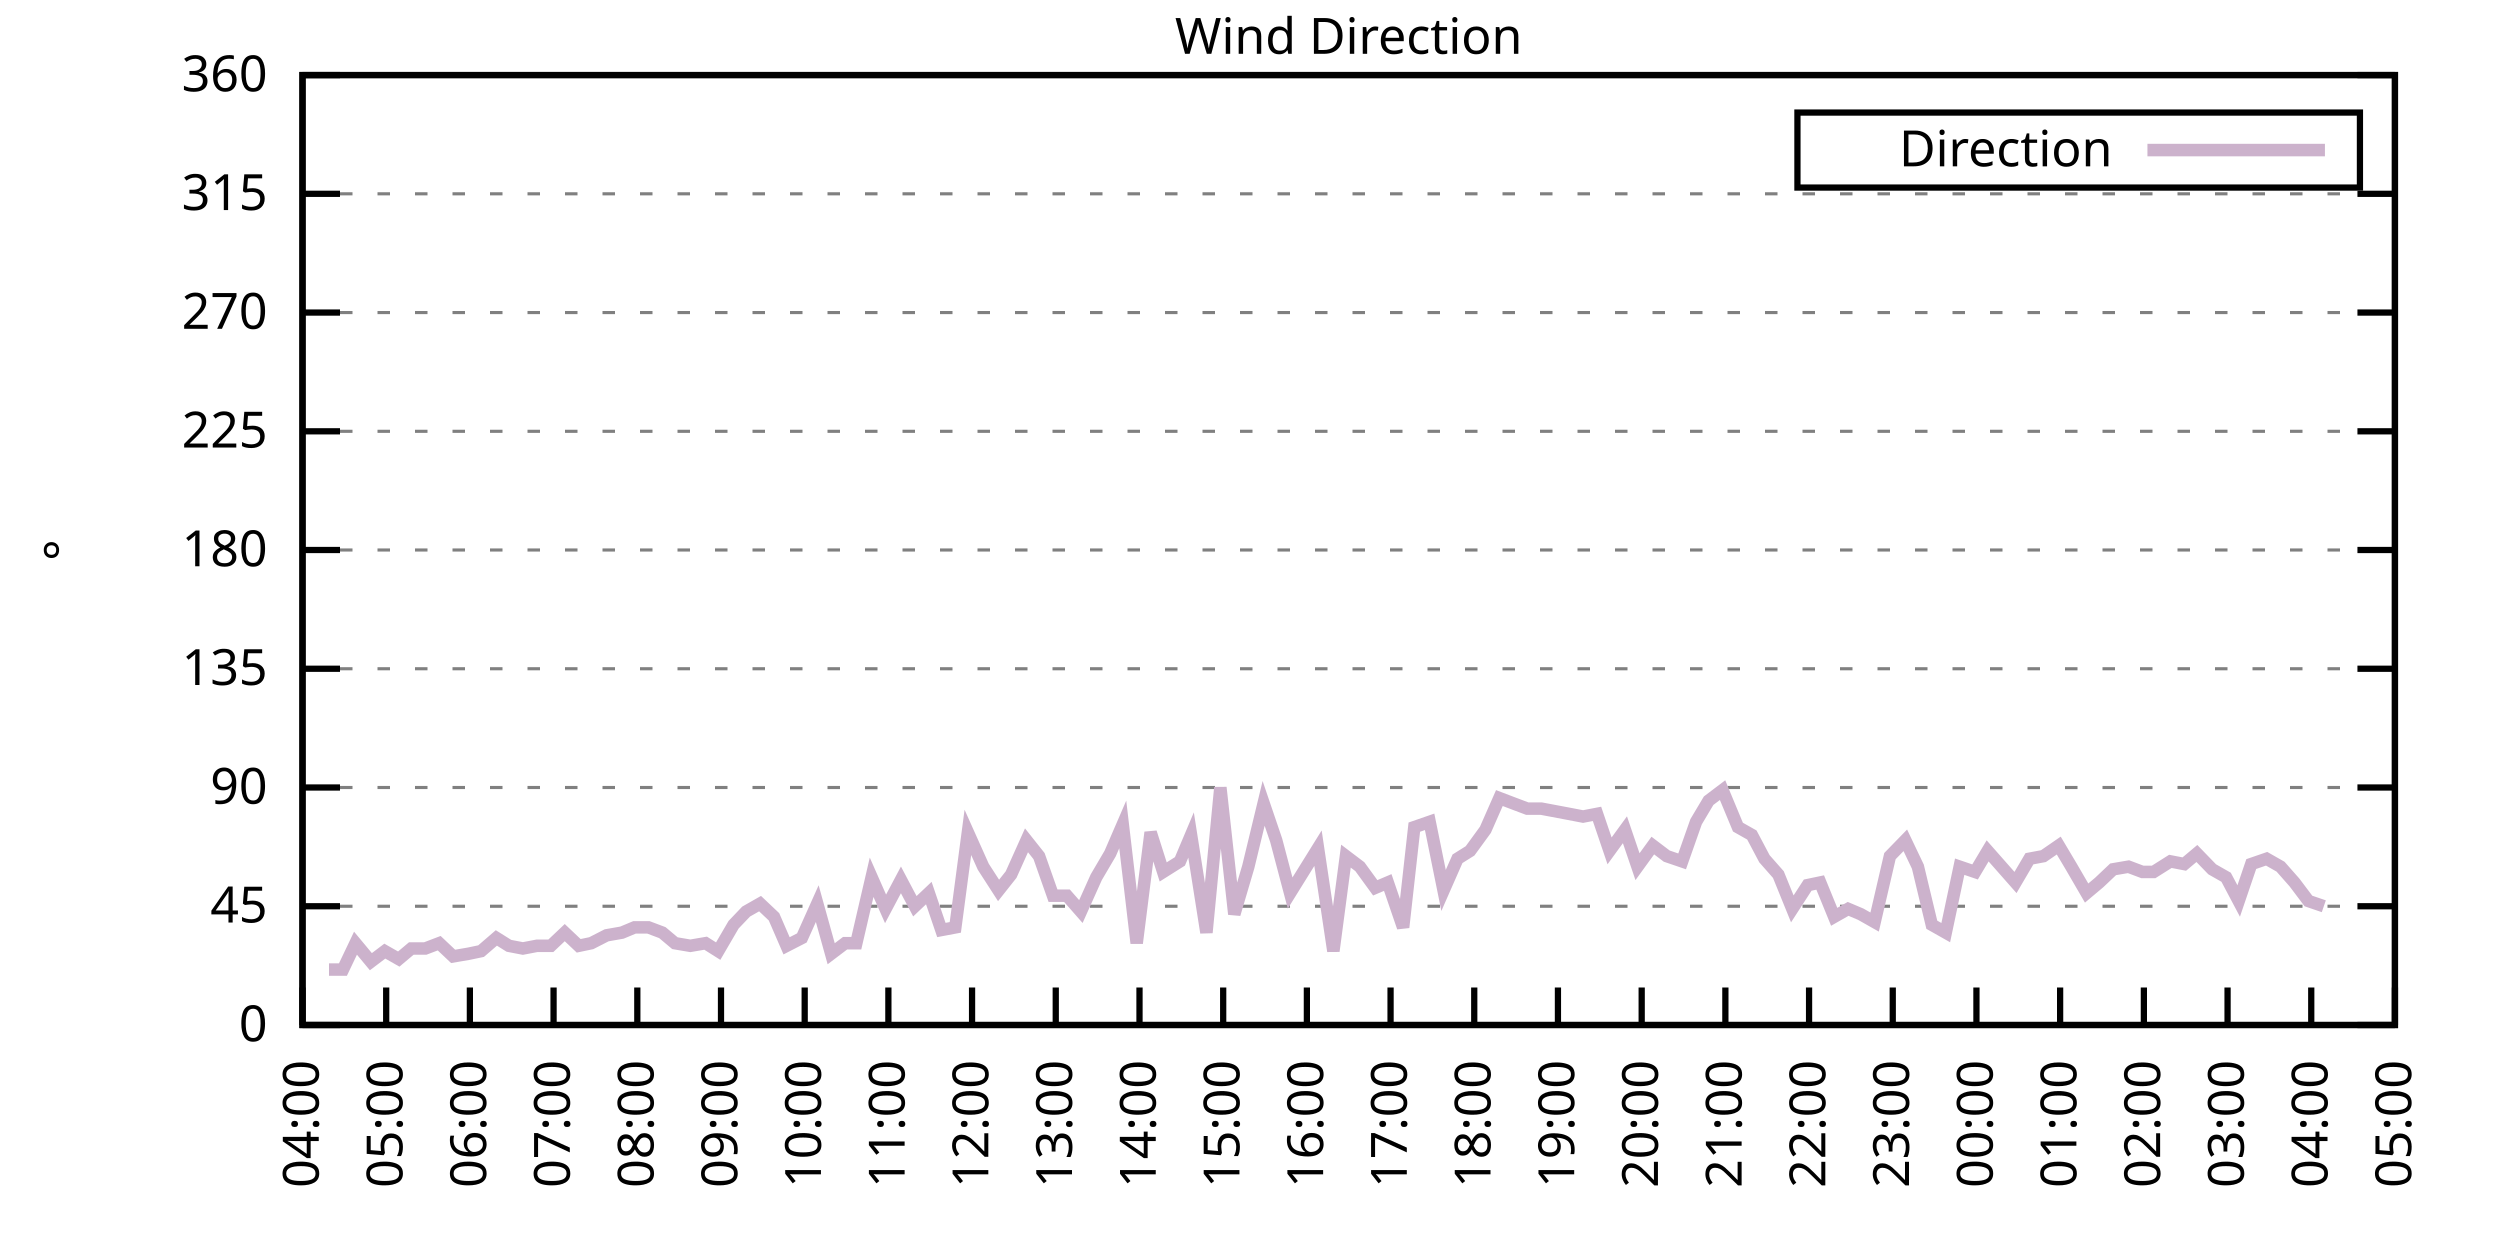
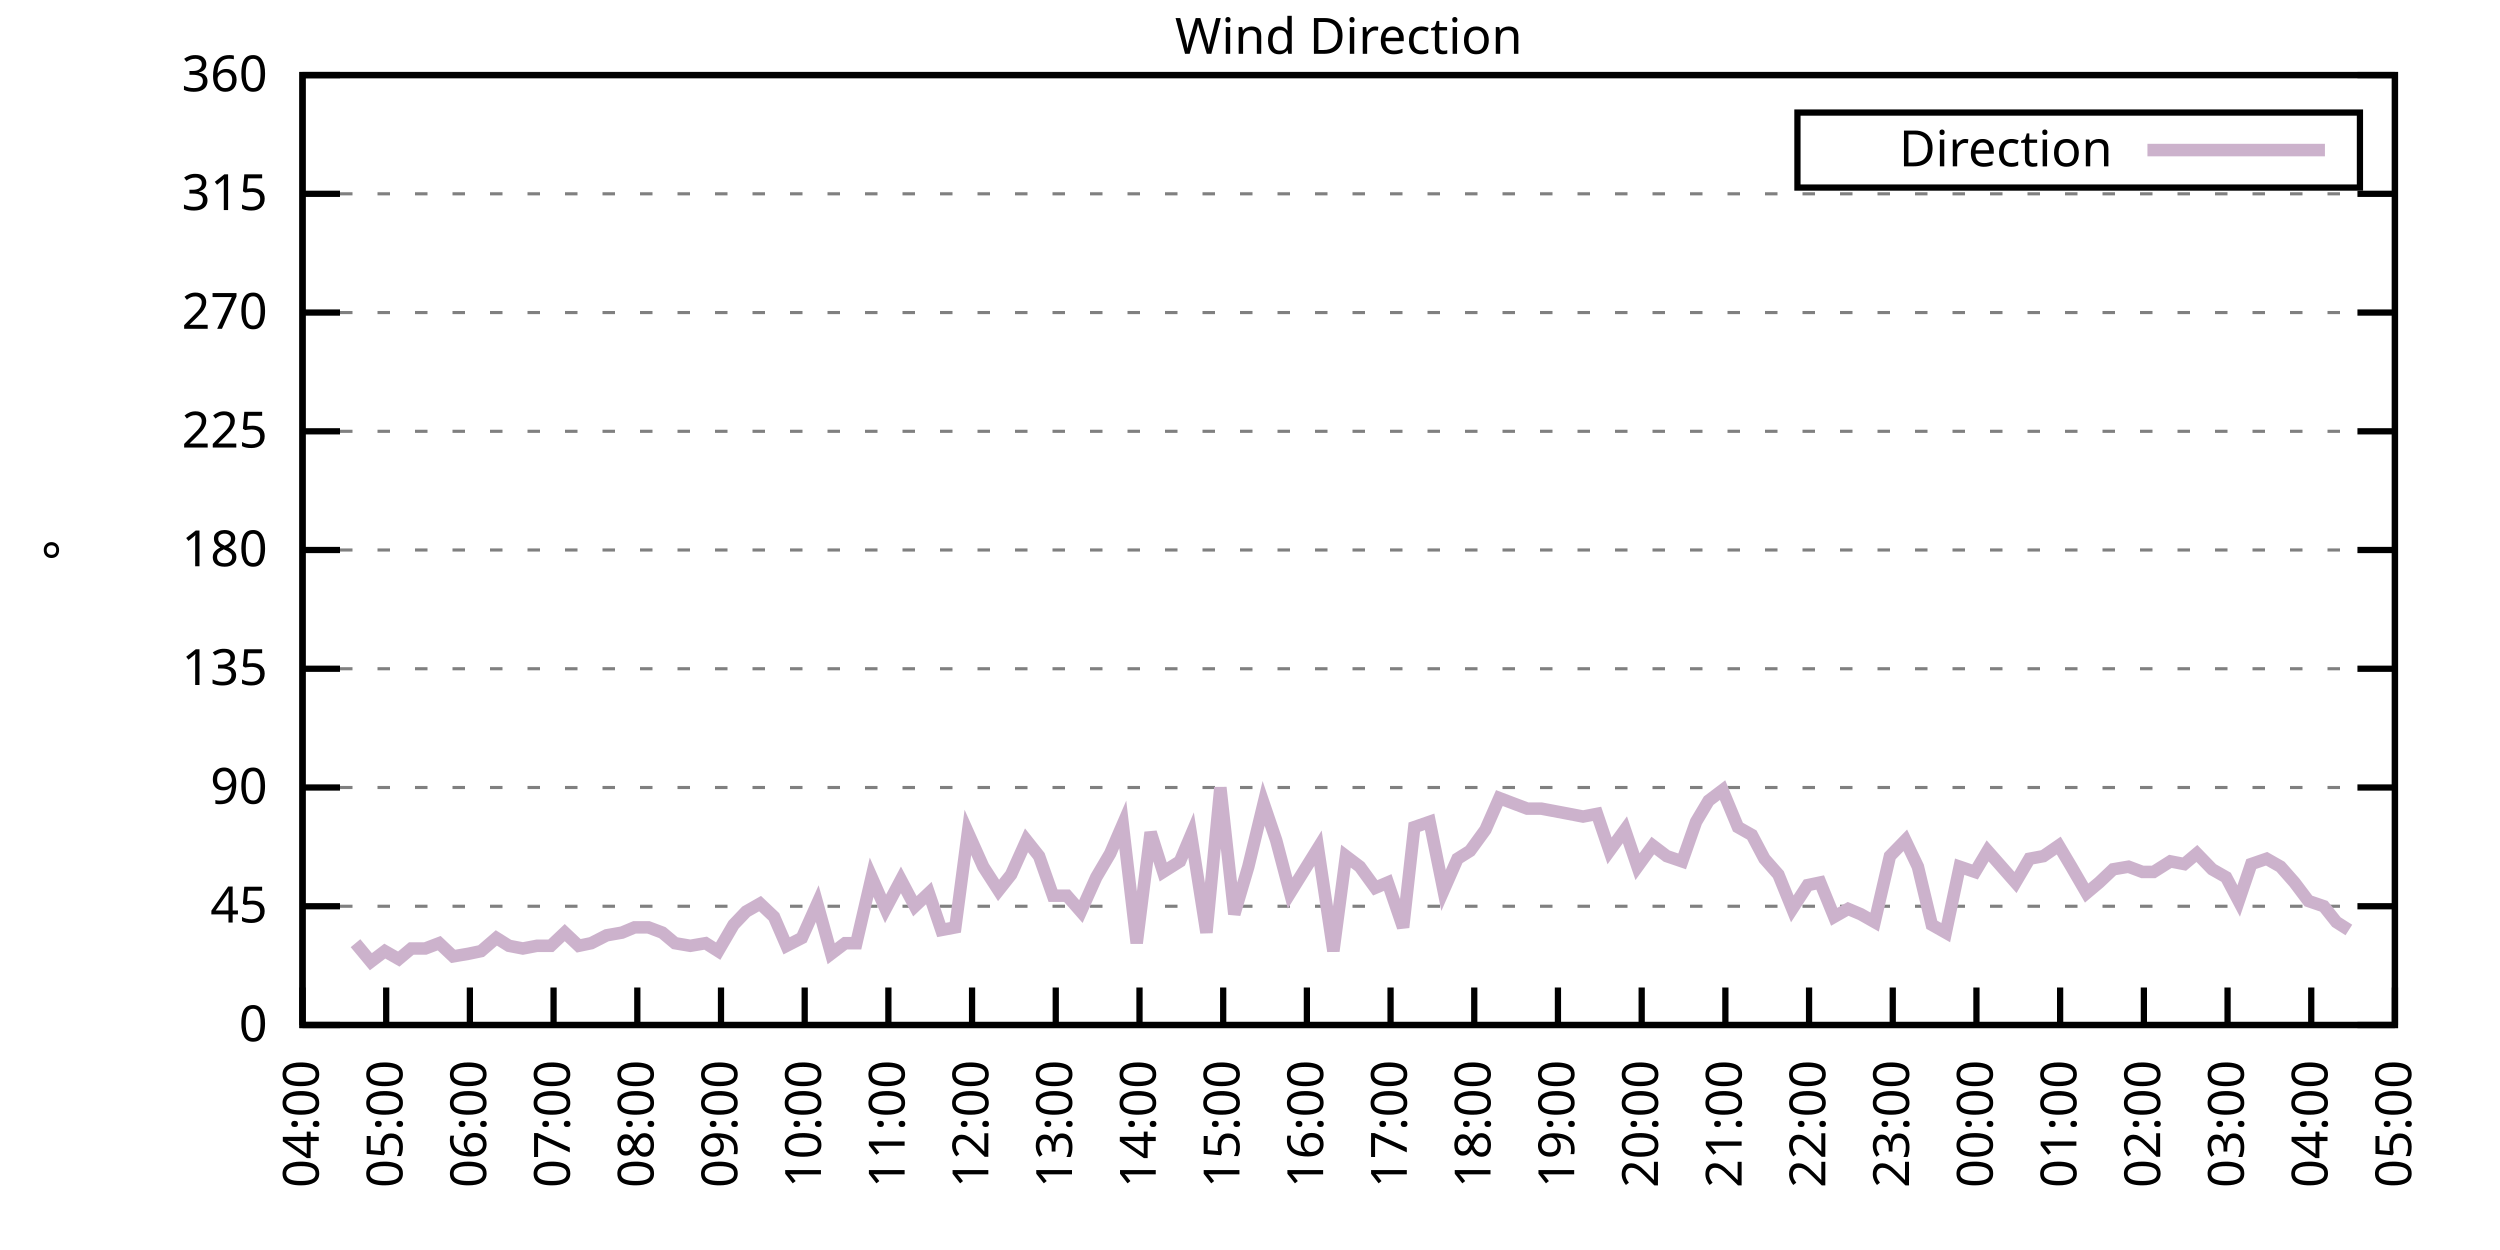
<svg xmlns="http://www.w3.org/2000/svg" xmlns:xlink="http://www.w3.org/1999/xlink" width="400" height="200" viewBox="0 0 400 200">
  <g id="gnuplot_canvas">
    <rect x="0" y="0" width="400" height="200" fill="none" />
    <defs>
      <circle id="gpDot" r="0.5" stroke-width="0.5" stroke="currentColor" />
      <path id="gpPt0" stroke-width="0.333" stroke="currentColor" d="M-1,0 h2 M0,-1 v2" />
      <path id="gpPt1" stroke-width="0.333" stroke="currentColor" d="M-1,-1 L1,1 M1,-1 L-1,1" />
      <path id="gpPt2" stroke-width="0.333" stroke="currentColor" d="M-1,0 L1,0 M0,-1 L0,1 M-1,-1 L1,1 M-1,1 L1,-1" />
      <rect id="gpPt3" stroke-width="0.333" stroke="currentColor" x="-1" y="-1" width="2" height="2" />
      <rect id="gpPt4" stroke-width="0.333" stroke="currentColor" fill="currentColor" x="-1" y="-1" width="2" height="2" />
      <circle id="gpPt5" stroke-width="0.333" stroke="currentColor" cx="0" cy="0" r="1" />
      <use xlink:href="#gpPt5" id="gpPt6" fill="currentColor" stroke="none" />
      <path id="gpPt7" stroke-width="0.333" stroke="currentColor" d="M0,-1.33 L-1.33,0.67 L1.33,0.67 z" />
      <use xlink:href="#gpPt7" id="gpPt8" fill="currentColor" stroke="none" />
      <use xlink:href="#gpPt7" id="gpPt9" stroke="currentColor" transform="rotate(180)" />
      <use xlink:href="#gpPt9" id="gpPt10" fill="currentColor" stroke="none" />
      <use xlink:href="#gpPt3" id="gpPt11" stroke="currentColor" transform="rotate(45)" />
      <use xlink:href="#gpPt11" id="gpPt12" fill="currentColor" stroke="none" />
      <path id="gpPt13" stroke-width="0.333" stroke="currentColor" d="M0,1.330 L1.265,0.411 L0.782,-1.067 L-0.782,-1.076 L-1.265,0.411 z" />
      <use xlink:href="#gpPt13" id="gpPt14" fill="currentColor" stroke="none" />
      <filter id="textbox" filterUnits="objectBoundingBox" x="0" y="0" height="1" width="1">
        <feFlood flood-color="white" flood-opacity="1" result="bgnd" />
        <feComposite in="SourceGraphic" in2="bgnd" operator="atop" />
      </filter>
      <filter id="greybox" filterUnits="objectBoundingBox" x="0" y="0" height="1" width="1">
        <feFlood flood-color="lightgrey" flood-opacity="1" result="grey" />
        <feComposite in="SourceGraphic" in2="grey" operator="atop" />
      </filter>
    </defs>
    <g fill="none" color="white" stroke="currentColor" stroke-width="1.00" stroke-linecap="butt" stroke-linejoin="miter">
</g>
    <g fill="none" color="black" stroke="currentColor" stroke-width="1.00" stroke-linecap="butt" stroke-linejoin="miter">
      <g stroke="none" shape-rendering="crispEdges">
        <polygon fill="rgb(255, 255, 255)" points="48.40,164.00 383.18,164.00 383.18,12.02 48.40,12.02 " />
      </g>
    </g>
    <g fill="none" color="black" stroke="currentColor" stroke-width="1.00" stroke-linecap="butt" stroke-linejoin="miter">
</g>
    <g fill="none" color="black" stroke="black" stroke-width="0.50" stroke-linecap="butt" stroke-linejoin="miter">
</g>
    <g fill="none" color="gray" stroke="currentColor" stroke-width="0.50" stroke-linecap="butt" stroke-linejoin="miter">
      <path stroke="gray" stroke-dasharray="2,4" class="gridline" d="M48.40,164.00 L383.19,164.00  " />
    </g>
    <g fill="none" color="gray" stroke="gray" stroke-width="1.00" stroke-linecap="butt" stroke-linejoin="miter">
</g>
    <g fill="none" color="black" stroke="currentColor" stroke-width="1.00" stroke-linecap="butt" stroke-linejoin="miter">
      <path stroke="black" d="M48.40,164.00 L54.40,164.00 M383.19,164.00 L377.19,164.00  " />
      <g transform="translate(42.80,166.60)" stroke="none" fill="black" font-family="Sans" font-size="8.00" text-anchor="end">
        <text>
          <tspan font-family="Sans"> 0</tspan>
        </text>
      </g>
    </g>
    <g fill="none" color="black" stroke="currentColor" stroke-width="1.00" stroke-linecap="butt" stroke-linejoin="miter">
</g>
    <g fill="none" color="black" stroke="black" stroke-width="0.50" stroke-linecap="butt" stroke-linejoin="miter">
</g>
    <g fill="none" color="gray" stroke="currentColor" stroke-width="0.50" stroke-linecap="butt" stroke-linejoin="miter">
      <path stroke="gray" stroke-dasharray="2,4" class="gridline" d="M48.40,145.00 L383.19,145.00  " />
    </g>
    <g fill="none" color="gray" stroke="gray" stroke-width="1.00" stroke-linecap="butt" stroke-linejoin="miter">
</g>
    <g fill="none" color="black" stroke="currentColor" stroke-width="1.00" stroke-linecap="butt" stroke-linejoin="miter">
      <path stroke="black" d="M48.40,145.00 L54.40,145.00 M383.19,145.00 L377.19,145.00  " />
      <g transform="translate(42.80,147.60)" stroke="none" fill="black" font-family="Sans" font-size="8.00" text-anchor="end">
        <text>
          <tspan font-family="Sans"> 45</tspan>
        </text>
      </g>
    </g>
    <g fill="none" color="black" stroke="currentColor" stroke-width="1.00" stroke-linecap="butt" stroke-linejoin="miter">
</g>
    <g fill="none" color="black" stroke="black" stroke-width="0.50" stroke-linecap="butt" stroke-linejoin="miter">
</g>
    <g fill="none" color="gray" stroke="currentColor" stroke-width="0.50" stroke-linecap="butt" stroke-linejoin="miter">
      <path stroke="gray" stroke-dasharray="2,4" class="gridline" d="M48.40,126.00 L383.19,126.00  " />
    </g>
    <g fill="none" color="gray" stroke="gray" stroke-width="1.00" stroke-linecap="butt" stroke-linejoin="miter">
</g>
    <g fill="none" color="black" stroke="currentColor" stroke-width="1.00" stroke-linecap="butt" stroke-linejoin="miter">
      <path stroke="black" d="M48.40,126.00 L54.40,126.00 M383.19,126.00 L377.19,126.00  " />
      <g transform="translate(42.80,128.60)" stroke="none" fill="black" font-family="Sans" font-size="8.00" text-anchor="end">
        <text>
          <tspan font-family="Sans"> 90</tspan>
        </text>
      </g>
    </g>
    <g fill="none" color="black" stroke="currentColor" stroke-width="1.00" stroke-linecap="butt" stroke-linejoin="miter">
</g>
    <g fill="none" color="black" stroke="black" stroke-width="0.50" stroke-linecap="butt" stroke-linejoin="miter">
</g>
    <g fill="none" color="gray" stroke="currentColor" stroke-width="0.50" stroke-linecap="butt" stroke-linejoin="miter">
      <path stroke="gray" stroke-dasharray="2,4" class="gridline" d="M48.40,107.00 L383.19,107.00  " />
    </g>
    <g fill="none" color="gray" stroke="gray" stroke-width="1.00" stroke-linecap="butt" stroke-linejoin="miter">
</g>
    <g fill="none" color="black" stroke="currentColor" stroke-width="1.00" stroke-linecap="butt" stroke-linejoin="miter">
      <path stroke="black" d="M48.40,107.00 L54.40,107.00 M383.19,107.00 L377.19,107.00  " />
      <g transform="translate(42.80,109.60)" stroke="none" fill="black" font-family="Sans" font-size="8.00" text-anchor="end">
        <text>
          <tspan font-family="Sans"> 135</tspan>
        </text>
      </g>
    </g>
    <g fill="none" color="black" stroke="currentColor" stroke-width="1.00" stroke-linecap="butt" stroke-linejoin="miter">
</g>
    <g fill="none" color="black" stroke="black" stroke-width="0.50" stroke-linecap="butt" stroke-linejoin="miter">
</g>
    <g fill="none" color="gray" stroke="currentColor" stroke-width="0.50" stroke-linecap="butt" stroke-linejoin="miter">
      <path stroke="gray" stroke-dasharray="2,4" class="gridline" d="M48.40,88.00 L383.19,88.00  " />
    </g>
    <g fill="none" color="gray" stroke="gray" stroke-width="1.00" stroke-linecap="butt" stroke-linejoin="miter">
</g>
    <g fill="none" color="black" stroke="currentColor" stroke-width="1.00" stroke-linecap="butt" stroke-linejoin="miter">
      <path stroke="black" d="M48.40,88.00 L54.40,88.00 M383.19,88.00 L377.19,88.00  " />
      <g transform="translate(42.80,90.60)" stroke="none" fill="black" font-family="Sans" font-size="8.00" text-anchor="end">
        <text>
          <tspan font-family="Sans"> 180</tspan>
        </text>
      </g>
    </g>
    <g fill="none" color="black" stroke="currentColor" stroke-width="1.00" stroke-linecap="butt" stroke-linejoin="miter">
</g>
    <g fill="none" color="black" stroke="black" stroke-width="0.50" stroke-linecap="butt" stroke-linejoin="miter">
</g>
    <g fill="none" color="gray" stroke="currentColor" stroke-width="0.50" stroke-linecap="butt" stroke-linejoin="miter">
      <path stroke="gray" stroke-dasharray="2,4" class="gridline" d="M48.40,69.01 L383.19,69.01  " />
    </g>
    <g fill="none" color="gray" stroke="gray" stroke-width="1.00" stroke-linecap="butt" stroke-linejoin="miter">
</g>
    <g fill="none" color="black" stroke="currentColor" stroke-width="1.00" stroke-linecap="butt" stroke-linejoin="miter">
      <path stroke="black" d="M48.40,69.01 L54.40,69.01 M383.19,69.01 L377.19,69.01  " />
      <g transform="translate(42.80,71.61)" stroke="none" fill="black" font-family="Sans" font-size="8.00" text-anchor="end">
        <text>
          <tspan font-family="Sans"> 225</tspan>
        </text>
      </g>
    </g>
    <g fill="none" color="black" stroke="currentColor" stroke-width="1.00" stroke-linecap="butt" stroke-linejoin="miter">
</g>
    <g fill="none" color="black" stroke="black" stroke-width="0.50" stroke-linecap="butt" stroke-linejoin="miter">
</g>
    <g fill="none" color="gray" stroke="currentColor" stroke-width="0.50" stroke-linecap="butt" stroke-linejoin="miter">
      <path stroke="gray" stroke-dasharray="2,4" class="gridline" d="M48.40,50.01 L383.19,50.01  " />
    </g>
    <g fill="none" color="gray" stroke="gray" stroke-width="1.00" stroke-linecap="butt" stroke-linejoin="miter">
</g>
    <g fill="none" color="black" stroke="currentColor" stroke-width="1.00" stroke-linecap="butt" stroke-linejoin="miter">
      <path stroke="black" d="M48.40,50.01 L54.40,50.01 M383.19,50.01 L377.19,50.01  " />
      <g transform="translate(42.80,52.61)" stroke="none" fill="black" font-family="Sans" font-size="8.00" text-anchor="end">
        <text>
          <tspan font-family="Sans"> 270</tspan>
        </text>
      </g>
    </g>
    <g fill="none" color="black" stroke="currentColor" stroke-width="1.00" stroke-linecap="butt" stroke-linejoin="miter">
</g>
    <g fill="none" color="black" stroke="black" stroke-width="0.50" stroke-linecap="butt" stroke-linejoin="miter">
</g>
    <g fill="none" color="gray" stroke="currentColor" stroke-width="0.50" stroke-linecap="butt" stroke-linejoin="miter">
      <path stroke="gray" stroke-dasharray="2,4" class="gridline" d="M48.40,31.01 L383.19,31.01  " />
    </g>
    <g fill="none" color="gray" stroke="gray" stroke-width="1.00" stroke-linecap="butt" stroke-linejoin="miter">
</g>
    <g fill="none" color="black" stroke="currentColor" stroke-width="1.00" stroke-linecap="butt" stroke-linejoin="miter">
      <path stroke="black" d="M48.40,31.01 L54.40,31.01 M383.19,31.01 L377.19,31.01  " />
      <g transform="translate(42.80,33.61)" stroke="none" fill="black" font-family="Sans" font-size="8.00" text-anchor="end">
        <text>
          <tspan font-family="Sans"> 315</tspan>
        </text>
      </g>
    </g>
    <g fill="none" color="black" stroke="currentColor" stroke-width="1.00" stroke-linecap="butt" stroke-linejoin="miter">
</g>
    <g fill="none" color="black" stroke="black" stroke-width="0.50" stroke-linecap="butt" stroke-linejoin="miter">
</g>
    <g fill="none" color="gray" stroke="currentColor" stroke-width="0.50" stroke-linecap="butt" stroke-linejoin="miter">
      <path stroke="gray" stroke-dasharray="2,4" class="gridline" d="M48.40,12.01 L383.19,12.01  " />
    </g>
    <g fill="none" color="gray" stroke="gray" stroke-width="1.00" stroke-linecap="butt" stroke-linejoin="miter">
</g>
    <g fill="none" color="black" stroke="currentColor" stroke-width="1.00" stroke-linecap="butt" stroke-linejoin="miter">
      <path stroke="black" d="M48.40,12.01 L54.40,12.01 M383.19,12.01 L377.19,12.01  " />
      <g transform="translate(42.80,14.61)" stroke="none" fill="black" font-family="Sans" font-size="8.00" text-anchor="end">
        <text>
          <tspan font-family="Sans"> 360</tspan>
        </text>
      </g>
    </g>
    <g fill="none" color="black" stroke="currentColor" stroke-width="1.00" stroke-linecap="butt" stroke-linejoin="miter">
      <path stroke="black" d="M48.40,164.00 L48.40,158.00  " />
      <g transform="translate(51.00,169.60) rotate(270.00)" stroke="none" fill="black" font-family="Sans" font-size="8.00" text-anchor="end">
        <text>
          <tspan font-family="Sans">04:00</tspan>
        </text>
      </g>
    </g>
    <g fill="none" color="black" stroke="currentColor" stroke-width="1.00" stroke-linecap="butt" stroke-linejoin="miter">
      <path stroke="black" d="M61.79,164.00 L61.79,158.00  " />
      <g transform="translate(64.39,169.60) rotate(270.00)" stroke="none" fill="black" font-family="Sans" font-size="8.00" text-anchor="end">
        <text>
          <tspan font-family="Sans">05:00</tspan>
        </text>
      </g>
    </g>
    <g fill="none" color="black" stroke="currentColor" stroke-width="1.00" stroke-linecap="butt" stroke-linejoin="miter">
      <path stroke="black" d="M75.18,164.00 L75.18,158.00  " />
      <g transform="translate(77.78,169.60) rotate(270.00)" stroke="none" fill="black" font-family="Sans" font-size="8.00" text-anchor="end">
        <text>
          <tspan font-family="Sans">06:00</tspan>
        </text>
      </g>
    </g>
    <g fill="none" color="black" stroke="currentColor" stroke-width="1.00" stroke-linecap="butt" stroke-linejoin="miter">
      <path stroke="black" d="M88.57,164.00 L88.57,158.00  " />
      <g transform="translate(91.17,169.60) rotate(270.00)" stroke="none" fill="black" font-family="Sans" font-size="8.00" text-anchor="end">
        <text>
          <tspan font-family="Sans">07:00</tspan>
        </text>
      </g>
    </g>
    <g fill="none" color="black" stroke="currentColor" stroke-width="1.00" stroke-linecap="butt" stroke-linejoin="miter">
      <path stroke="black" d="M101.97,164.00 L101.97,158.00  " />
      <g transform="translate(104.57,169.60) rotate(270.00)" stroke="none" fill="black" font-family="Sans" font-size="8.00" text-anchor="end">
        <text>
          <tspan font-family="Sans">08:00</tspan>
        </text>
      </g>
    </g>
    <g fill="none" color="black" stroke="currentColor" stroke-width="1.00" stroke-linecap="butt" stroke-linejoin="miter">
      <path stroke="black" d="M115.36,164.00 L115.36,158.00  " />
      <g transform="translate(117.96,169.60) rotate(270.00)" stroke="none" fill="black" font-family="Sans" font-size="8.00" text-anchor="end">
        <text>
          <tspan font-family="Sans">09:00</tspan>
        </text>
      </g>
    </g>
    <g fill="none" color="black" stroke="currentColor" stroke-width="1.00" stroke-linecap="butt" stroke-linejoin="miter">
      <path stroke="black" d="M128.75,164.00 L128.75,158.00  " />
      <g transform="translate(131.35,169.60) rotate(270.00)" stroke="none" fill="black" font-family="Sans" font-size="8.00" text-anchor="end">
        <text>
          <tspan font-family="Sans">10:00</tspan>
        </text>
      </g>
    </g>
    <g fill="none" color="black" stroke="currentColor" stroke-width="1.00" stroke-linecap="butt" stroke-linejoin="miter">
      <path stroke="black" d="M142.14,164.00 L142.14,158.00  " />
      <g transform="translate(144.74,169.60) rotate(270.00)" stroke="none" fill="black" font-family="Sans" font-size="8.00" text-anchor="end">
        <text>
          <tspan font-family="Sans">11:00</tspan>
        </text>
      </g>
    </g>
    <g fill="none" color="black" stroke="currentColor" stroke-width="1.00" stroke-linecap="butt" stroke-linejoin="miter">
      <path stroke="black" d="M155.53,164.00 L155.53,158.00  " />
      <g transform="translate(158.13,169.60) rotate(270.00)" stroke="none" fill="black" font-family="Sans" font-size="8.00" text-anchor="end">
        <text>
          <tspan font-family="Sans">12:00</tspan>
        </text>
      </g>
    </g>
    <g fill="none" color="black" stroke="currentColor" stroke-width="1.00" stroke-linecap="butt" stroke-linejoin="miter">
      <path stroke="black" d="M168.92,164.00 L168.92,158.00  " />
      <g transform="translate(171.52,169.60) rotate(270.00)" stroke="none" fill="black" font-family="Sans" font-size="8.00" text-anchor="end">
        <text>
          <tspan font-family="Sans">13:00</tspan>
        </text>
      </g>
    </g>
    <g fill="none" color="black" stroke="currentColor" stroke-width="1.00" stroke-linecap="butt" stroke-linejoin="miter">
      <path stroke="black" d="M182.32,164.00 L182.32,158.00  " />
      <g transform="translate(184.92,169.60) rotate(270.00)" stroke="none" fill="black" font-family="Sans" font-size="8.00" text-anchor="end">
        <text>
          <tspan font-family="Sans">14:00</tspan>
        </text>
      </g>
    </g>
    <g fill="none" color="black" stroke="currentColor" stroke-width="1.00" stroke-linecap="butt" stroke-linejoin="miter">
      <path stroke="black" d="M195.71,164.00 L195.71,158.00  " />
      <g transform="translate(198.31,169.60) rotate(270.00)" stroke="none" fill="black" font-family="Sans" font-size="8.00" text-anchor="end">
        <text>
          <tspan font-family="Sans">15:00</tspan>
        </text>
      </g>
    </g>
    <g fill="none" color="black" stroke="currentColor" stroke-width="1.00" stroke-linecap="butt" stroke-linejoin="miter">
      <path stroke="black" d="M209.10,164.00 L209.10,158.00  " />
      <g transform="translate(211.70,169.60) rotate(270.00)" stroke="none" fill="black" font-family="Sans" font-size="8.00" text-anchor="end">
        <text>
          <tspan font-family="Sans">16:00</tspan>
        </text>
      </g>
    </g>
    <g fill="none" color="black" stroke="currentColor" stroke-width="1.00" stroke-linecap="butt" stroke-linejoin="miter">
      <path stroke="black" d="M222.49,164.00 L222.49,158.00  " />
      <g transform="translate(225.09,169.60) rotate(270.00)" stroke="none" fill="black" font-family="Sans" font-size="8.00" text-anchor="end">
        <text>
          <tspan font-family="Sans">17:00</tspan>
        </text>
      </g>
    </g>
    <g fill="none" color="black" stroke="currentColor" stroke-width="1.00" stroke-linecap="butt" stroke-linejoin="miter">
      <path stroke="black" d="M235.88,164.00 L235.88,158.00  " />
      <g transform="translate(238.48,169.60) rotate(270.00)" stroke="none" fill="black" font-family="Sans" font-size="8.00" text-anchor="end">
        <text>
          <tspan font-family="Sans">18:00</tspan>
        </text>
      </g>
    </g>
    <g fill="none" color="black" stroke="currentColor" stroke-width="1.00" stroke-linecap="butt" stroke-linejoin="miter">
      <path stroke="black" d="M249.27,164.00 L249.27,158.00  " />
      <g transform="translate(251.87,169.60) rotate(270.00)" stroke="none" fill="black" font-family="Sans" font-size="8.00" text-anchor="end">
        <text>
          <tspan font-family="Sans">19:00</tspan>
        </text>
      </g>
    </g>
    <g fill="none" color="black" stroke="currentColor" stroke-width="1.00" stroke-linecap="butt" stroke-linejoin="miter">
      <path stroke="black" d="M262.67,164.00 L262.67,158.00  " />
      <g transform="translate(265.27,169.60) rotate(270.00)" stroke="none" fill="black" font-family="Sans" font-size="8.00" text-anchor="end">
        <text>
          <tspan font-family="Sans">20:00</tspan>
        </text>
      </g>
    </g>
    <g fill="none" color="black" stroke="currentColor" stroke-width="1.00" stroke-linecap="butt" stroke-linejoin="miter">
      <path stroke="black" d="M276.06,164.00 L276.06,158.00  " />
      <g transform="translate(278.66,169.60) rotate(270.00)" stroke="none" fill="black" font-family="Sans" font-size="8.00" text-anchor="end">
        <text>
          <tspan font-family="Sans">21:00</tspan>
        </text>
      </g>
    </g>
    <g fill="none" color="black" stroke="currentColor" stroke-width="1.00" stroke-linecap="butt" stroke-linejoin="miter">
      <path stroke="black" d="M289.45,164.00 L289.45,158.00  " />
      <g transform="translate(292.05,169.60) rotate(270.00)" stroke="none" fill="black" font-family="Sans" font-size="8.00" text-anchor="end">
        <text>
          <tspan font-family="Sans">22:00</tspan>
        </text>
      </g>
    </g>
    <g fill="none" color="black" stroke="currentColor" stroke-width="1.00" stroke-linecap="butt" stroke-linejoin="miter">
      <path stroke="black" d="M302.84,164.00 L302.84,158.00  " />
      <g transform="translate(305.44,169.60) rotate(270.00)" stroke="none" fill="black" font-family="Sans" font-size="8.00" text-anchor="end">
        <text>
          <tspan font-family="Sans">23:00</tspan>
        </text>
      </g>
    </g>
    <g fill="none" color="black" stroke="currentColor" stroke-width="1.00" stroke-linecap="butt" stroke-linejoin="miter">
      <path stroke="black" d="M316.23,164.00 L316.23,158.00  " />
      <g transform="translate(318.83,169.60) rotate(270.00)" stroke="none" fill="black" font-family="Sans" font-size="8.00" text-anchor="end">
        <text>
          <tspan font-family="Sans">00:00</tspan>
        </text>
      </g>
    </g>
    <g fill="none" color="black" stroke="currentColor" stroke-width="1.00" stroke-linecap="butt" stroke-linejoin="miter">
      <path stroke="black" d="M329.62,164.00 L329.62,158.00  " />
      <g transform="translate(332.22,169.60) rotate(270.00)" stroke="none" fill="black" font-family="Sans" font-size="8.00" text-anchor="end">
        <text>
          <tspan font-family="Sans">01:00</tspan>
        </text>
      </g>
    </g>
    <g fill="none" color="black" stroke="currentColor" stroke-width="1.00" stroke-linecap="butt" stroke-linejoin="miter">
      <path stroke="black" d="M343.02,164.00 L343.02,158.00  " />
      <g transform="translate(345.62,169.60) rotate(270.00)" stroke="none" fill="black" font-family="Sans" font-size="8.00" text-anchor="end">
        <text>
          <tspan font-family="Sans">02:00</tspan>
        </text>
      </g>
    </g>
    <g fill="none" color="black" stroke="currentColor" stroke-width="1.00" stroke-linecap="butt" stroke-linejoin="miter">
      <path stroke="black" d="M356.41,164.00 L356.41,158.00  " />
      <g transform="translate(359.01,169.60) rotate(270.00)" stroke="none" fill="black" font-family="Sans" font-size="8.00" text-anchor="end">
        <text>
          <tspan font-family="Sans">03:00</tspan>
        </text>
      </g>
    </g>
    <g fill="none" color="black" stroke="currentColor" stroke-width="1.00" stroke-linecap="butt" stroke-linejoin="miter">
      <path stroke="black" d="M369.80,164.00 L369.80,158.00  " />
      <g transform="translate(372.40,169.60) rotate(270.00)" stroke="none" fill="black" font-family="Sans" font-size="8.00" text-anchor="end">
        <text>
          <tspan font-family="Sans">04:00</tspan>
        </text>
      </g>
    </g>
    <g fill="none" color="black" stroke="currentColor" stroke-width="1.00" stroke-linecap="butt" stroke-linejoin="miter">
      <path stroke="black" d="M383.19,164.00 L383.19,158.00  " />
      <g transform="translate(385.79,169.60) rotate(270.00)" stroke="none" fill="black" font-family="Sans" font-size="8.00" text-anchor="end">
        <text>
          <tspan font-family="Sans">05:00</tspan>
        </text>
      </g>
    </g>
    <g fill="none" color="black" stroke="currentColor" stroke-width="1.00" stroke-linecap="butt" stroke-linejoin="miter">
</g>
    <g fill="none" color="black" stroke="currentColor" stroke-width="1.00" stroke-linecap="butt" stroke-linejoin="miter">
      <path stroke="black" d="M48.40,12.01 L48.40,164.00 L383.19,164.00 L383.19,12.01 L48.40,12.01 Z  " />
    </g>
    <g fill="none" color="black" stroke="currentColor" stroke-width="1.00" stroke-linecap="butt" stroke-linejoin="miter">
</g>
    <g fill="none" color="black" stroke="currentColor" stroke-width="1.00" stroke-linecap="butt" stroke-linejoin="miter">
      <path stroke="black" d="M287.59,30.01 L287.59,18.01 L377.59,18.01 L377.59,30.01 L287.59,30.01 Z  " />
    </g>
    <g id="Wind_direction_plot_1">
      <g fill="none" color="white" stroke="black" stroke-width="2.00" stroke-linecap="butt" stroke-linejoin="miter">
</g>
      <g fill="none" color="black" stroke="currentColor" stroke-width="2.00" stroke-linecap="butt" stroke-linejoin="miter">
        <g transform="translate(337.99,26.61)" stroke="none" fill="black" font-family="Sans" font-size="8.00" text-anchor="end">
          <text>
            <tspan font-family="Sans">Direction</tspan>
          </text>
        </g>
      </g>
      <g fill="none" color="black" stroke="currentColor" stroke-width="2.00" stroke-linecap="butt" stroke-linejoin="miter">
-         <path stroke="rgb(204, 178, 204)" d="M343.59,24.01 L371.99,24.01 M52.64,155.13 L54.87,155.13 L56.88,150.91 L59.34,153.87 L61.57,152.18 L63.80,153.45   L65.81,151.76 L68.04,151.76 L70.27,150.91 L72.50,153.02 L74.96,152.60 L76.97,152.18 L79.42,150.07 L81.43,151.33   L83.66,151.76 L85.90,151.33 L88.13,151.33 L90.36,149.22 L92.59,151.33 L94.60,150.91 L97.06,149.65 L99.51,149.22   L101.52,148.38 L103.75,148.38 L105.98,149.22 L107.99,150.91 L110.45,151.33 L112.90,150.91 L114.91,152.18 L117.37,147.96   L119.38,145.85 L121.61,144.58 L123.84,146.69 L125.85,151.33 L128.30,150.07 L130.76,144.58 L132.99,152.60 L135.22,150.91   L137.01,150.91 L139.46,140.36 L141.69,145.42 L144.15,140.78 L146.38,145.00 L148.61,142.89 L150.62,148.80 L152.85,148.38   L154.86,133.18 L157.32,138.67 L159.77,142.47 L161.78,139.93 L164.24,134.45 L166.25,136.98 L168.48,143.31 L170.71,143.31   L172.94,145.85 L175.40,140.36 L177.63,136.56 L179.64,131.91 L181.87,150.91 L184.10,133.18 L186.11,139.51 L188.79,137.82   L190.57,133.60 L193.03,149.22 L195.26,126.00 L197.49,146.27 L199.73,138.67 L202.18,128.54 L204.19,134.45 L206.42,142.89   L210.88,135.71 L213.34,152.18 L215.35,136.98 L217.58,138.67 L220.04,142.05 L222.04,141.20 L224.50,148.38 L226.29,132.34   L228.74,131.49 L230.97,142.47 L233.20,137.40 L235.21,136.14 L237.67,132.76 L239.90,127.69 L242.13,128.54 L244.36,129.38   L246.60,129.38 L248.83,129.80 L251.06,130.22 L253.29,130.65 L255.52,130.22 L257.53,136.14 L259.99,132.76 L262.00,138.67   L264.45,135.29 L266.68,136.98 L269.14,137.82 L271.37,131.49 L273.38,128.11 L275.61,126.42 L278.07,132.34 L280.30,133.60   L282.31,137.40 L284.54,139.93 L286.77,145.42 L289.23,141.62 L291.23,141.20 L293.47,146.69 L295.70,145.42 L297.71,146.27   L299.94,147.53 L302.39,136.98 L304.85,134.45 L306.86,138.67 L309.09,147.96 L311.32,149.22 L313.55,138.67 L316.01,139.51   L318.02,136.14 L320.25,138.67 L322.48,141.20 L324.71,137.40 L326.95,136.98 L329.40,135.29 L331.41,138.67 L333.86,142.89   L335.87,141.20 L338.10,139.09 L340.56,138.67 L342.79,139.51 L344.58,139.51 L347.26,137.82 L349.49,138.25 L351.50,136.56   L353.95,139.09 L356.18,140.36 L358.19,144.16 L360.20,138.25 L362.66,137.40 L364.89,138.67 L367.12,141.20 L369.35,144.16   L371.81,145.00  " />
+         <path stroke="rgb(204, 178, 204)" d="M343.59,24.01 L371.99,24.01 M56.88,150.91 L59.34,153.87 L61.57,152.18 L63.80,153.45 L65.81,151.76 L68.04,151.76   L70.27,150.91 L72.50,153.02 L74.96,152.60 L76.97,152.18 L79.42,150.07 L81.43,151.33 L83.66,151.76 L85.90,151.33   L88.13,151.33 L90.36,149.22 L92.59,151.33 L94.60,150.91 L97.06,149.65 L99.51,149.22 L101.52,148.38 L103.75,148.38   L105.98,149.22 L107.99,150.91 L110.45,151.33 L112.90,150.91 L114.91,152.18 L117.37,147.96 L119.38,145.85 L121.61,144.58   L123.84,146.69 L125.85,151.33 L128.30,150.07 L130.76,144.58 L132.99,152.60 L135.22,150.91 L137.01,150.91 L139.46,140.36   L141.69,145.42 L144.15,140.78 L146.38,145.00 L148.61,142.89 L150.62,148.80 L152.85,148.38 L154.86,133.18 L157.32,138.67   L159.77,142.47 L161.78,139.93 L164.24,134.45 L166.25,136.98 L168.48,143.31 L170.71,143.31 L172.94,145.85 L175.40,140.36   L177.63,136.56 L179.64,131.91 L181.87,150.91 L184.10,133.18 L186.11,139.51 L188.79,137.82 L190.57,133.60 L193.03,149.22   L195.26,126.00 L197.49,146.27 L199.73,138.67 L202.18,128.54 L204.19,134.45 L206.42,142.89 L210.88,135.71 L213.34,152.18   L215.35,136.98 L217.58,138.67 L220.04,142.05 L222.04,141.20 L224.50,148.38 L226.29,132.34 L228.74,131.49 L230.97,142.47   L233.20,137.40 L235.21,136.14 L237.67,132.76 L239.90,127.69 L242.13,128.54 L244.36,129.38 L246.60,129.38 L248.83,129.80   L251.06,130.22 L253.29,130.65 L255.52,130.22 L257.53,136.14 L259.99,132.76 L262.00,138.67 L264.45,135.29 L266.68,136.98   L269.14,137.82 L271.37,131.49 L273.38,128.11 L275.61,126.42 L278.07,132.34 L280.30,133.60 L282.31,137.40 L284.54,139.93   L286.77,145.42 L289.23,141.62 L291.23,141.20 L293.47,146.69 L295.70,145.42 L297.71,146.27 L299.94,147.53 L302.39,136.98   L304.85,134.45 L306.86,138.67 L309.09,147.96 L311.32,149.22 L313.55,138.67 L316.01,139.51 L318.02,136.14 L320.25,138.67   L322.48,141.20 L324.71,137.40 L326.95,136.98 L329.40,135.29 L331.41,138.67 L333.86,142.89 L335.87,141.20 L338.10,139.09   L340.56,138.67 L342.79,139.51 L344.58,139.51 L347.26,137.82 L349.49,138.25 L351.50,136.56 L353.95,139.09 L356.18,140.36   L358.19,144.16 L360.20,138.25 L362.66,137.40 L364.89,138.67 L367.12,141.20 L369.35,144.16 L371.81,145.00 L373.82,147.53   L375.82,148.80  " />
      </g>
    </g>
    <g fill="none" color="black" stroke="currentColor" stroke-width="2.00" stroke-linecap="butt" stroke-linejoin="miter">
</g>
    <g fill="none" color="black" stroke="black" stroke-width="1.00" stroke-linecap="butt" stroke-linejoin="miter">
</g>
    <g fill="none" color="black" stroke="currentColor" stroke-width="1.00" stroke-linecap="butt" stroke-linejoin="miter">
      <path stroke="black" d="M48.40,12.01 L48.40,164.00 L383.19,164.00 L383.19,12.01 L48.40,12.01 Z  " />
      <g transform="translate(12.80,88.01) rotate(270.00)" stroke="none" fill="black" font-family="Sans" font-size="8.00" text-anchor="middle">
        <text>
          <tspan font-family="Sans">°</tspan>
        </text>
      </g>
    </g>
    <g fill="none" color="black" stroke="currentColor" stroke-width="1.00" stroke-linecap="butt" stroke-linejoin="miter">
</g>
    <g fill="none" color="black" stroke="currentColor" stroke-width="1.00" stroke-linecap="butt" stroke-linejoin="miter">
      <g transform="translate(215.79,8.61)" stroke="none" fill="black" font-family="Sans" font-size="8.00" text-anchor="middle">
        <text>
          <tspan font-family="Sans">Wind Direction</tspan>
        </text>
      </g>
    </g>
    <g fill="none" color="black" stroke="currentColor" stroke-width="1.00" stroke-linecap="butt" stroke-linejoin="miter">
</g>
  </g>
</svg>
